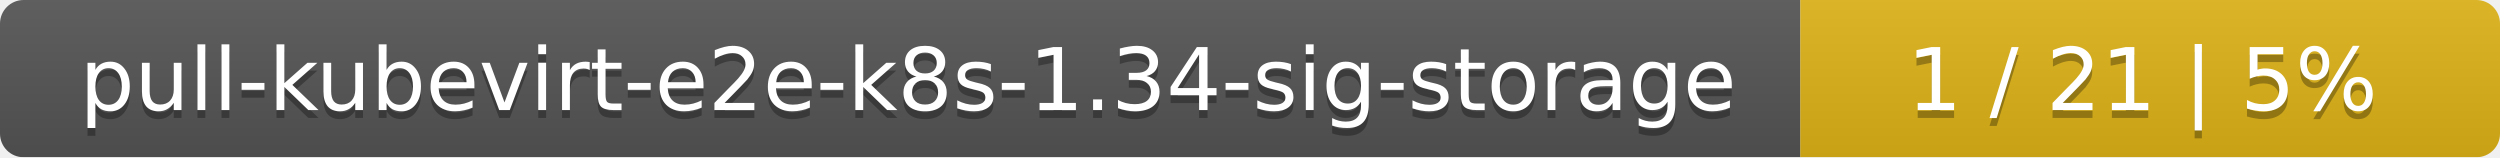
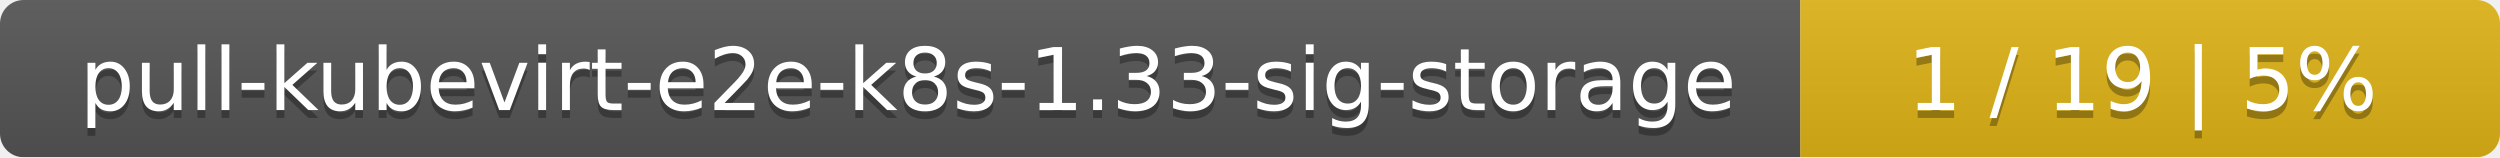
<svg xmlns="http://www.w3.org/2000/svg" width="318" height="20">
  <linearGradient id="smooth" x2="0" y2="100%">
    <stop offset="0" stop-color="#bbb" stop-opacity=".1" />
    <stop offset="1" stop-opacity=".1" />
  </linearGradient>
  <mask id="round">
    <rect width="318" height="20" rx="3" fill="#fff" />
  </mask>
  <g mask="url(#round)">
    <rect width="229" height="20" fill="#555" />
    <rect x="229" width="89" height="20" fill="#dfb317" />
    <rect width="318" height="20" fill="url(#smooth)" />
  </g>
  <g fill="#fff" text-anchor="middle" font-family="DejaVu Sans,Verdana,Geneva,sans-serif" font-size="11">
-     <text x="115.5" y="15" fill="#010101" fill-opacity=".3">pull-kubevirt-e2e-k8s-1.34-sig-storage</text>
-     <text x="115.5" y="14">pull-kubevirt-e2e-k8s-1.34-sig-storage</text>
-     <text x="272.5" y="15" fill="#010101" fill-opacity=".3">1 / 21    |    5%</text>
-     <text x="272.5" y="14">1 / 21    |    5%</text>
+     <text x="115.5" y="15" fill="#010101" fill-opacity=".3">pull-kubevirt-e2e-k8s-1.33-sig-storage</text>
+     <text x="115.5" y="14">pull-kubevirt-e2e-k8s-1.33-sig-storage</text>
+     <text x="272.5" y="15" fill="#010101" fill-opacity=".3">1 / 19    |    5%</text>
+     <text x="272.5" y="14">1 / 19    |    5%</text>
  </g>
</svg>
